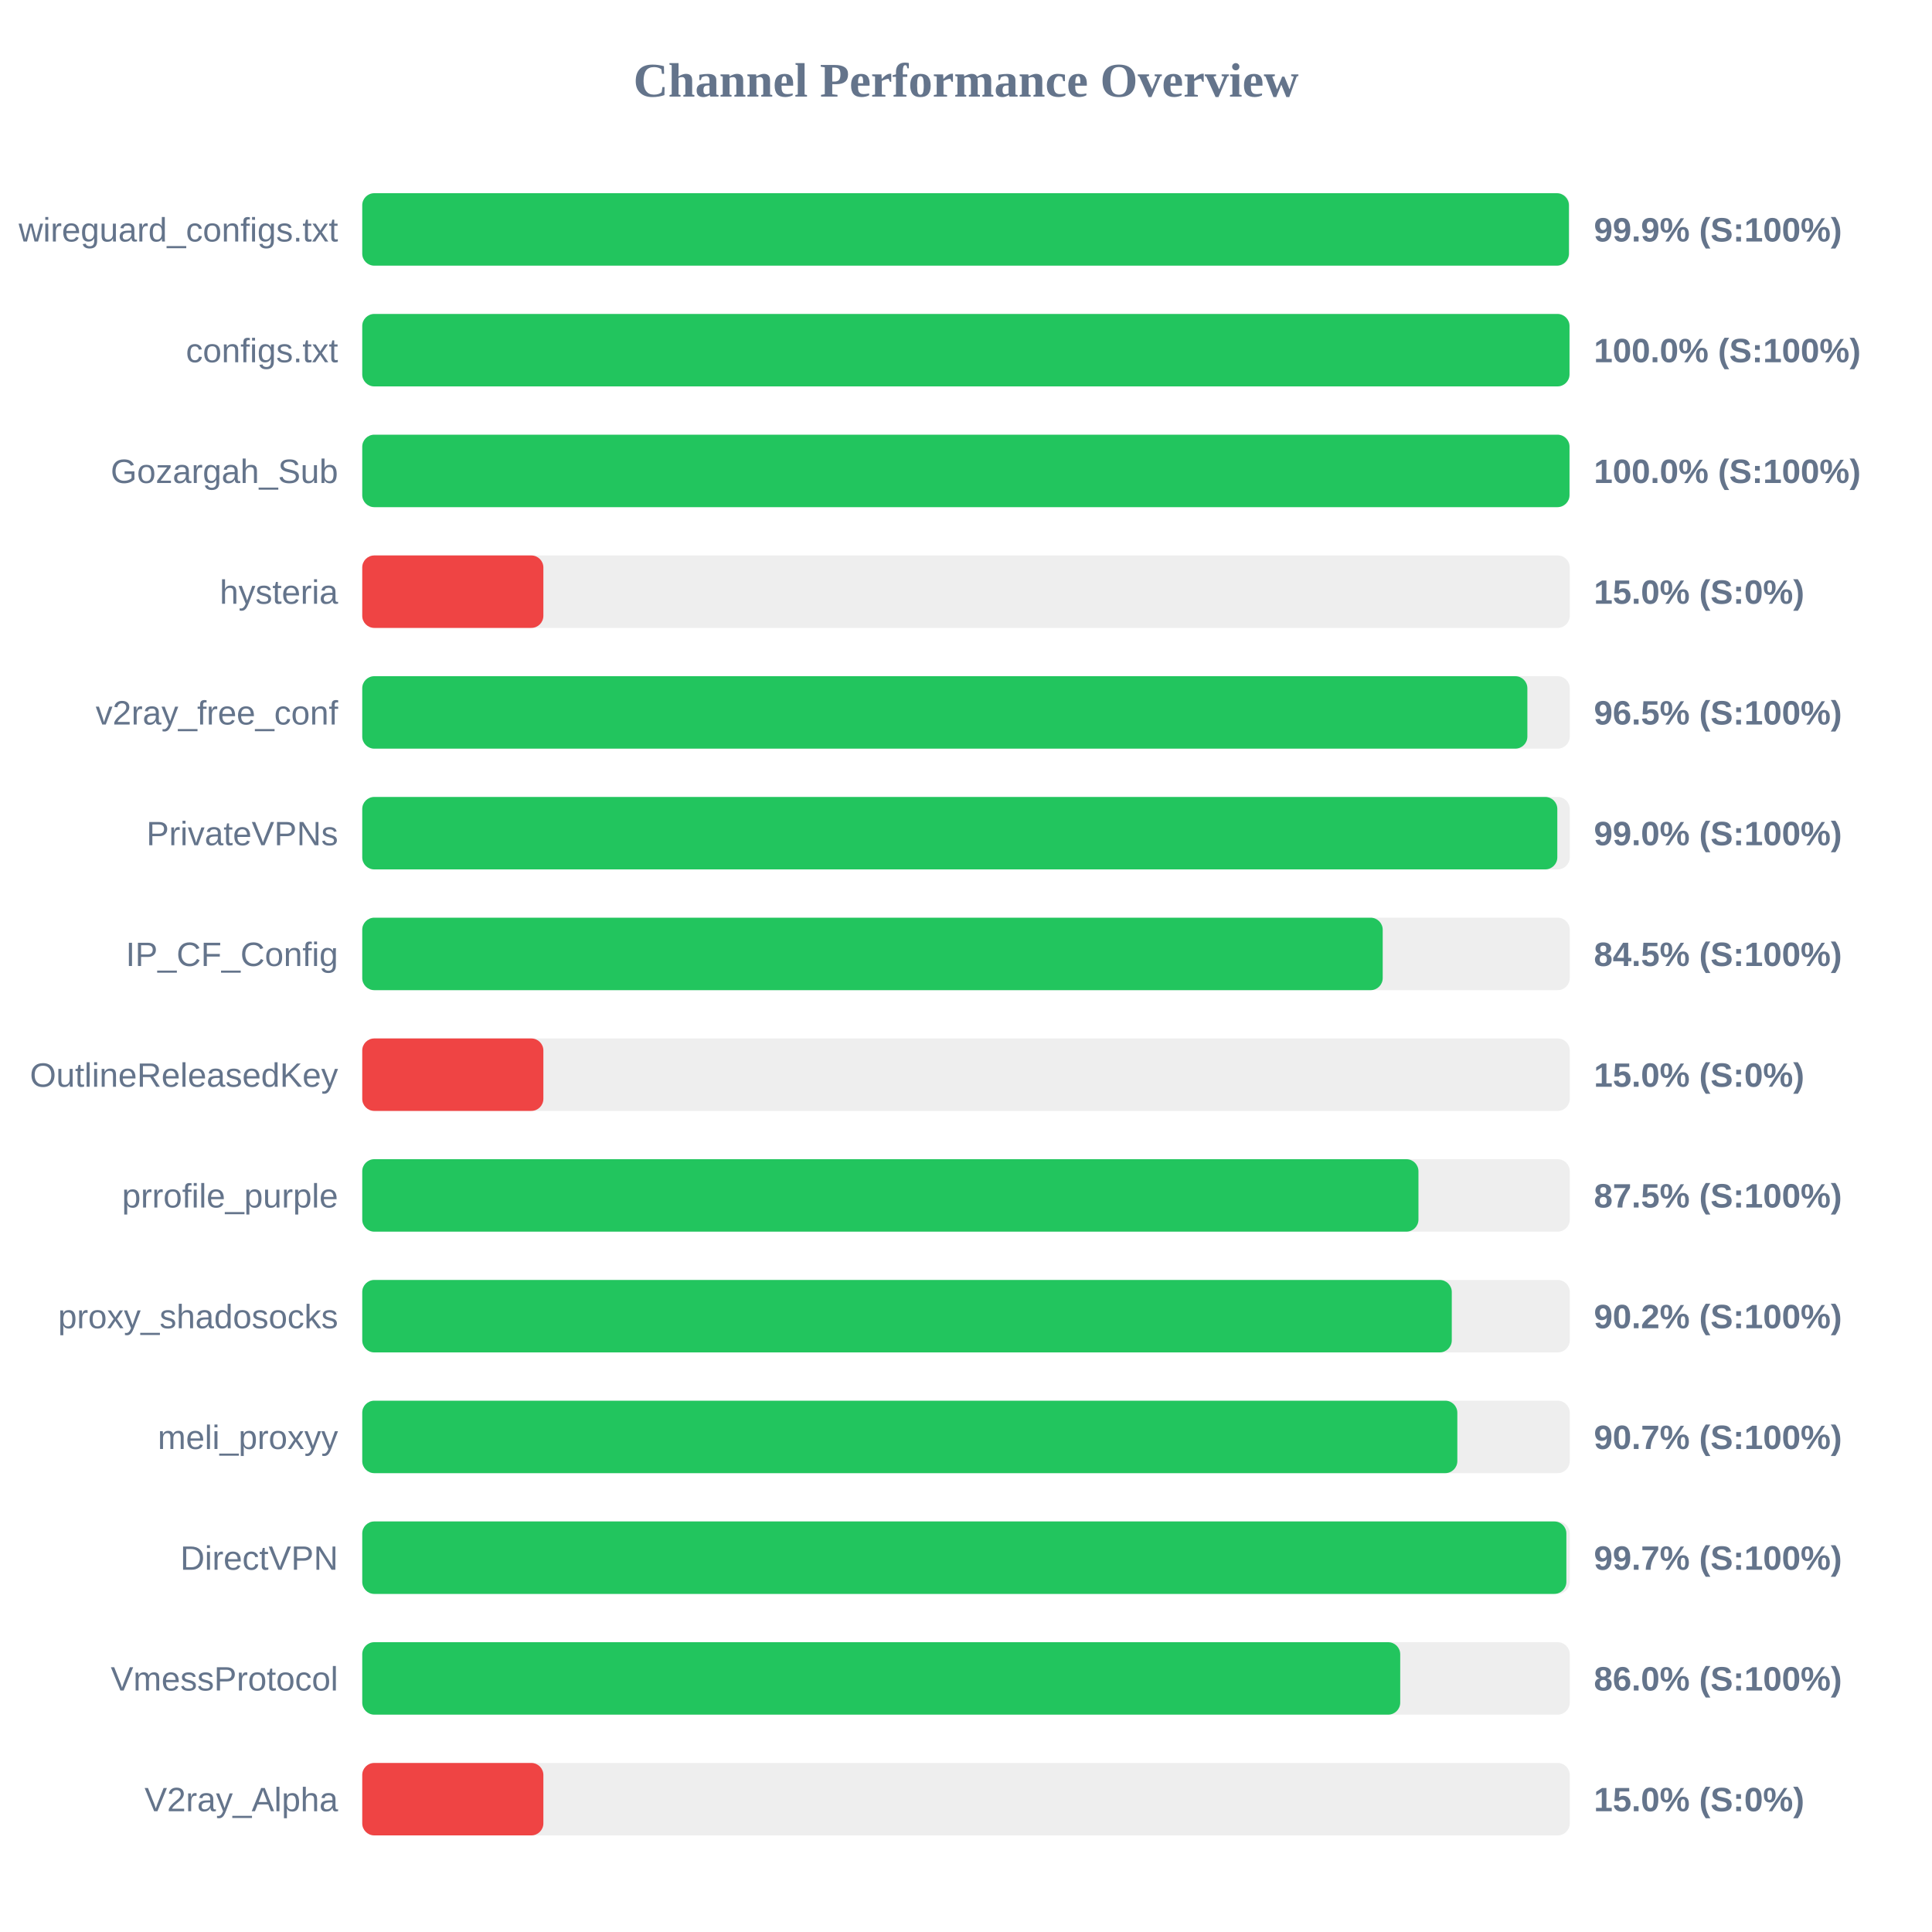
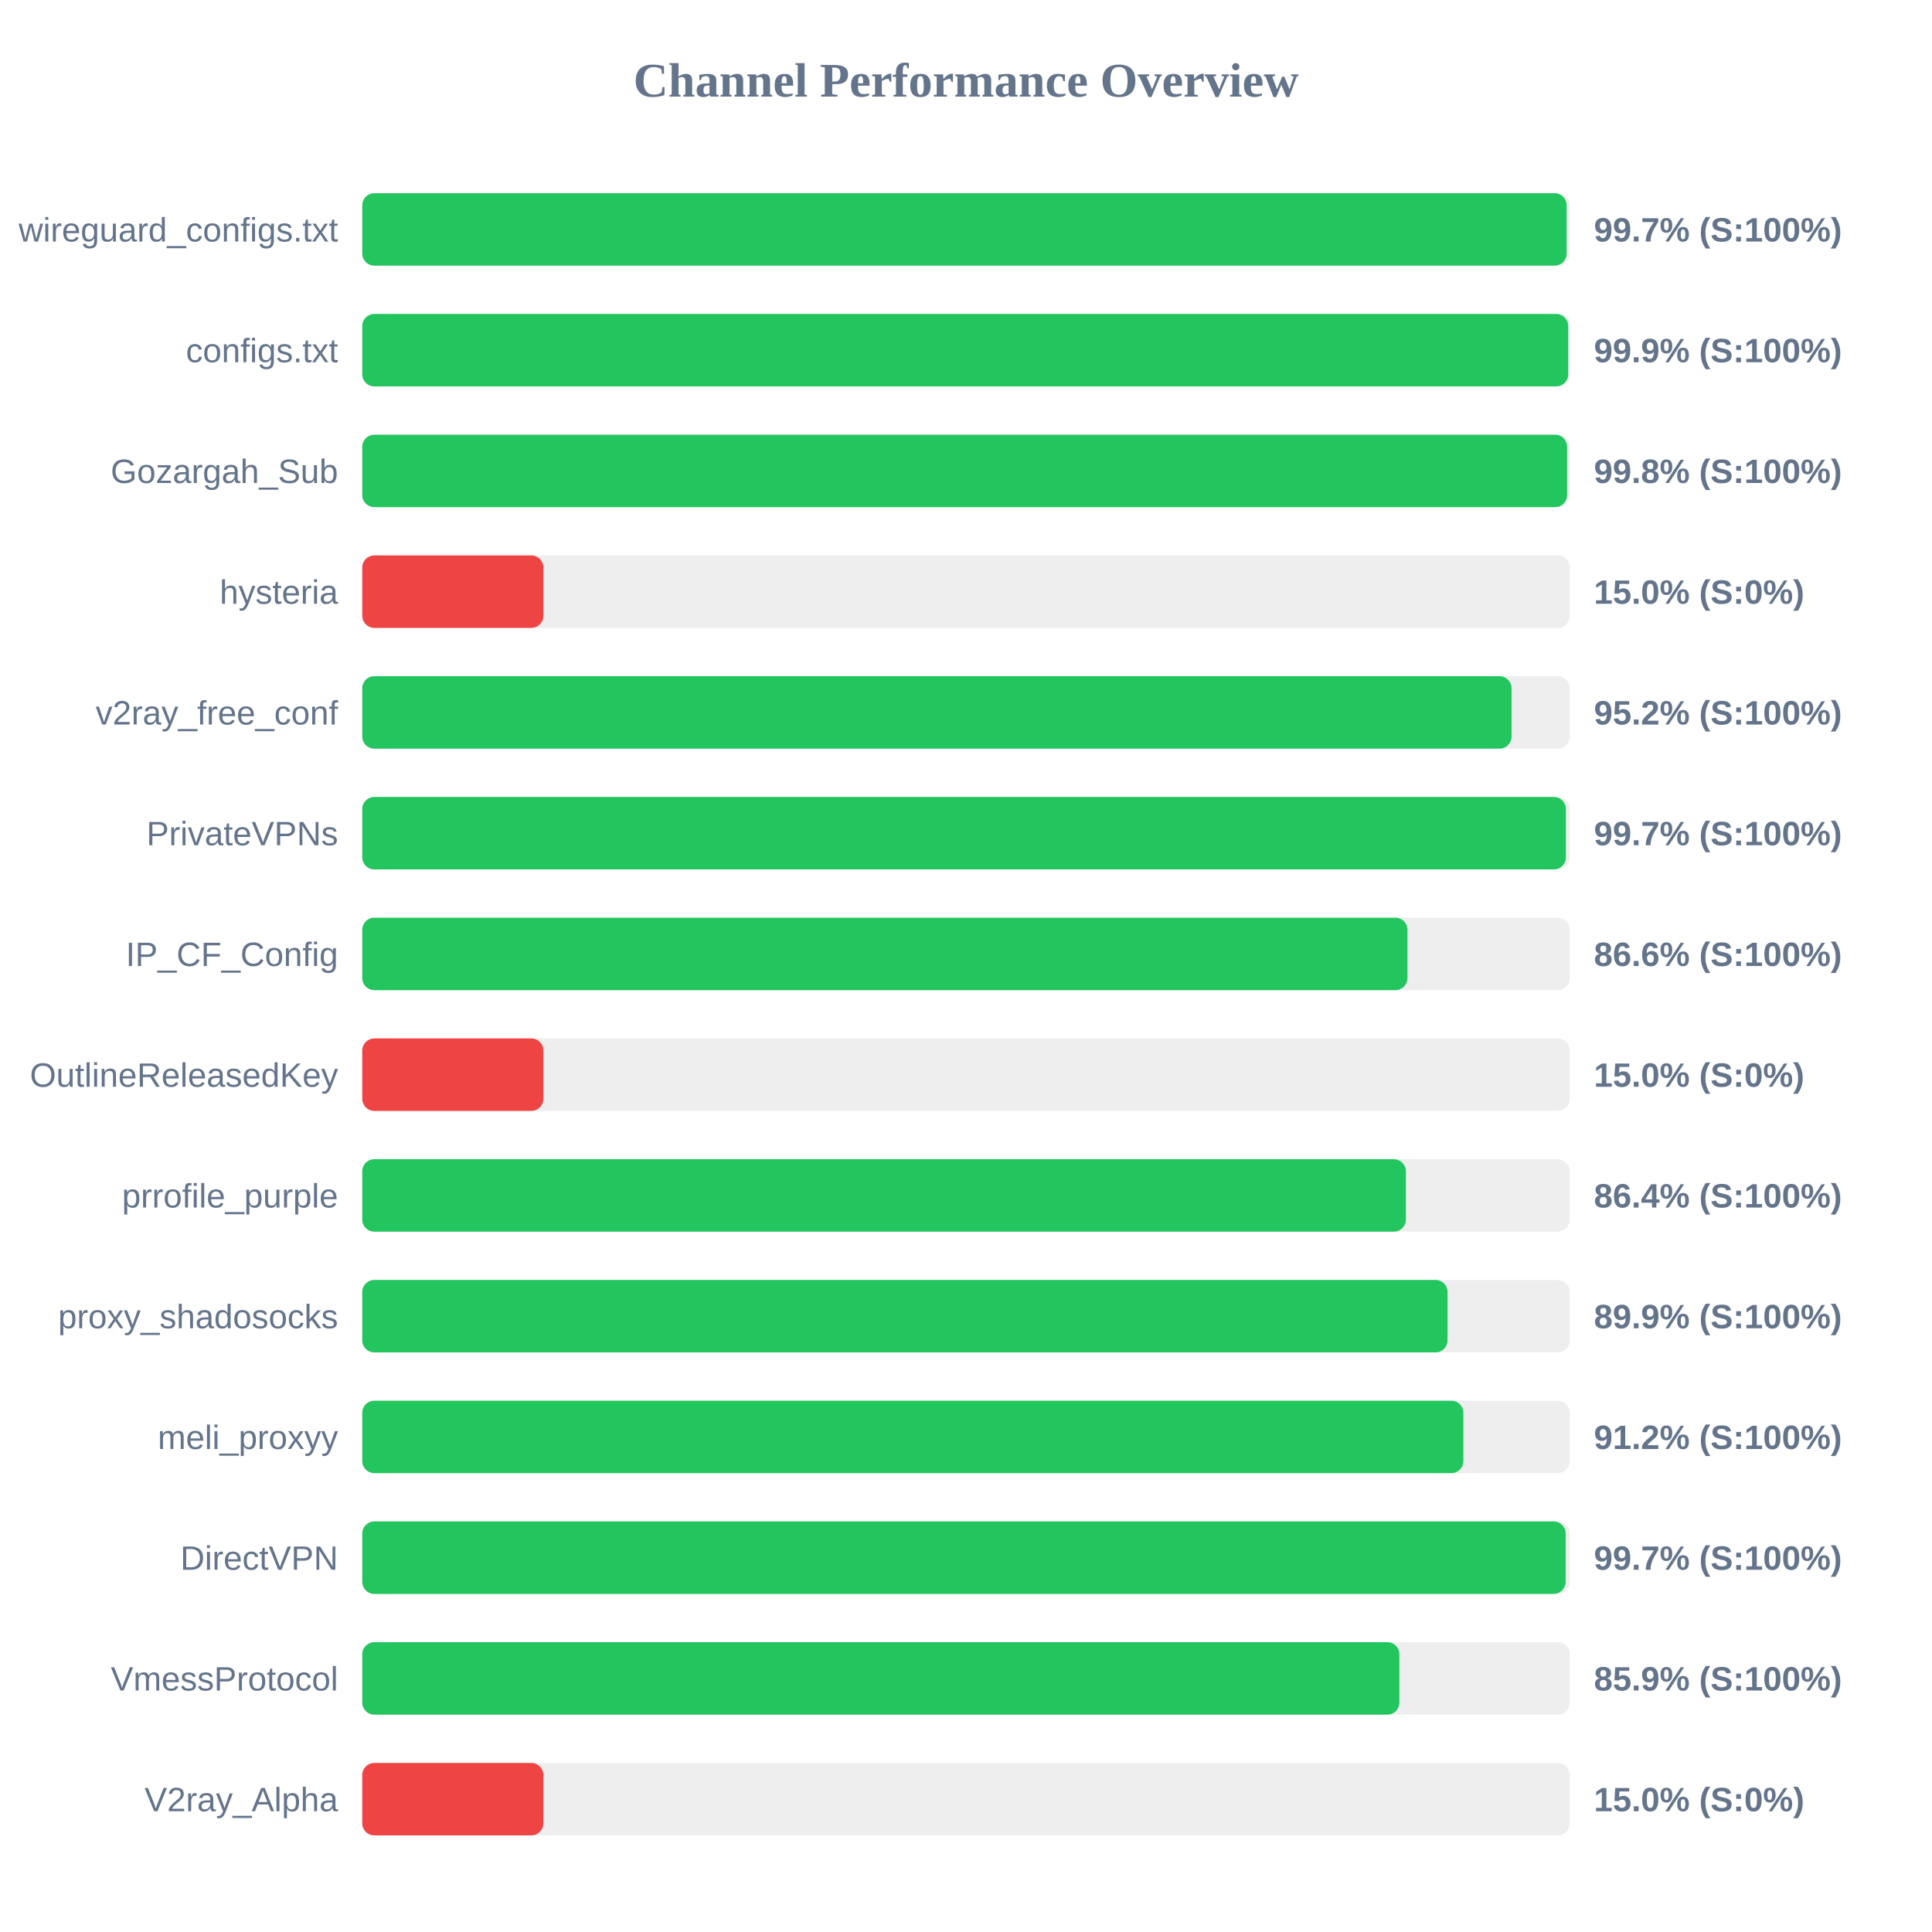
<svg xmlns="http://www.w3.org/2000/svg" width="800" height="800" version="1.1">
  <style>
        .row { font: 14px Arial; fill: #64748b; }
        .score { font: bold 14px Arial; fill: #64748b; }
    </style>
  <text x="400" y="40" text-anchor="middle" font-size="20px" font-weight="bold" fill="#64748b">Channel Performance Overview</text>
  <rect x="150" y="80" width="500" height="30" fill="#eee" rx="5" />
-   <rect x="150" y="80" width="499.65" height="30" fill="#22c55e" rx="5" />
+   <rect x="150" y="80" width="498.7" height="30" fill="#22c55e" rx="5" />
  <text x="140" y="100" text-anchor="end" class="row">wireguard_configs.txt</text>
-   <text x="660" y="100" text-anchor="start" class="score">99.9% (S:100%)</text>
+   <text x="660" y="100" text-anchor="start" class="score">99.7% (S:100%)</text>
  <rect x="150" y="130" width="500" height="30" fill="#eee" rx="5" />
-   <rect x="150" y="130" width="499.9" height="30" fill="#22c55e" rx="5" />
+   <rect x="150" y="130" width="499.35" height="30" fill="#22c55e" rx="5" />
  <text x="140" y="150" text-anchor="end" class="row">configs.txt</text>
-   <text x="660" y="150" text-anchor="start" class="score">100.0% (S:100%)</text>
+   <text x="660" y="150" text-anchor="start" class="score">99.9% (S:100%)</text>
  <rect x="150" y="180" width="500" height="30" fill="#eee" rx="5" />
-   <rect x="150" y="180" width="499.9" height="30" fill="#22c55e" rx="5" />
+   <rect x="150" y="180" width="498.9" height="30" fill="#22c55e" rx="5" />
  <text x="140" y="200" text-anchor="end" class="row">Gozargah_Sub</text>
-   <text x="660" y="200" text-anchor="start" class="score">100.0% (S:100%)</text>
+   <text x="660" y="200" text-anchor="start" class="score">99.8% (S:100%)</text>
  <rect x="150" y="230" width="500" height="30" fill="#eee" rx="5" />
  <rect x="150" y="230" width="75.0" height="30" fill="#ef4444" rx="5" />
  <text x="140" y="250" text-anchor="end" class="row">hysteria</text>
  <text x="660" y="250" text-anchor="start" class="score">15.0% (S:0%)</text>
  <rect x="150" y="280" width="500" height="30" fill="#eee" rx="5" />
-   <rect x="150" y="280" width="482.45" height="30" fill="#22c55e" rx="5" />
+   <rect x="150" y="280" width="475.9" height="30" fill="#22c55e" rx="5" />
  <text x="140" y="300" text-anchor="end" class="row">v2ray_free_conf</text>
-   <text x="660" y="300" text-anchor="start" class="score">96.5% (S:100%)</text>
+   <text x="660" y="300" text-anchor="start" class="score">95.2% (S:100%)</text>
  <rect x="150" y="330" width="500" height="30" fill="#eee" rx="5" />
-   <rect x="150" y="330" width="494.85" height="30" fill="#22c55e" rx="5" />
+   <rect x="150" y="330" width="498.4" height="30" fill="#22c55e" rx="5" />
  <text x="140" y="350" text-anchor="end" class="row">PrivateVPNs</text>
-   <text x="660" y="350" text-anchor="start" class="score">99.0% (S:100%)</text>
+   <text x="660" y="350" text-anchor="start" class="score">99.7% (S:100%)</text>
  <rect x="150" y="380" width="500" height="30" fill="#eee" rx="5" />
-   <rect x="150" y="380" width="422.55" height="30" fill="#22c55e" rx="5" />
+   <rect x="150" y="380" width="432.8" height="30" fill="#22c55e" rx="5" />
  <text x="140" y="400" text-anchor="end" class="row">IP_CF_Config</text>
-   <text x="660" y="400" text-anchor="start" class="score">84.5% (S:100%)</text>
+   <text x="660" y="400" text-anchor="start" class="score">86.6% (S:100%)</text>
  <rect x="150" y="430" width="500" height="30" fill="#eee" rx="5" />
  <rect x="150" y="430" width="75.0" height="30" fill="#ef4444" rx="5" />
  <text x="140" y="450" text-anchor="end" class="row">OutlineReleasedKey</text>
  <text x="660" y="450" text-anchor="start" class="score">15.0% (S:0%)</text>
  <rect x="150" y="480" width="500" height="30" fill="#eee" rx="5" />
-   <rect x="150" y="480" width="437.35" height="30" fill="#22c55e" rx="5" />
+   <rect x="150" y="480" width="432.15" height="30" fill="#22c55e" rx="5" />
  <text x="140" y="500" text-anchor="end" class="row">prrofile_purple</text>
-   <text x="660" y="500" text-anchor="start" class="score">87.5% (S:100%)</text>
+   <text x="660" y="500" text-anchor="start" class="score">86.4% (S:100%)</text>
  <rect x="150" y="530" width="500" height="30" fill="#eee" rx="5" />
-   <rect x="150" y="530" width="451.15" height="30" fill="#22c55e" rx="5" />
+   <rect x="150" y="530" width="449.4" height="30" fill="#22c55e" rx="5" />
  <text x="140" y="550" text-anchor="end" class="row">proxy_shadosocks</text>
-   <text x="660" y="550" text-anchor="start" class="score">90.2% (S:100%)</text>
+   <text x="660" y="550" text-anchor="start" class="score">89.9% (S:100%)</text>
  <rect x="150" y="580" width="500" height="30" fill="#eee" rx="5" />
-   <rect x="150" y="580" width="453.45" height="30" fill="#22c55e" rx="5" />
+   <rect x="150" y="580" width="455.95" height="30" fill="#22c55e" rx="5" />
  <text x="140" y="600" text-anchor="end" class="row">meli_proxyy</text>
-   <text x="660" y="600" text-anchor="start" class="score">90.7% (S:100%)</text>
+   <text x="660" y="600" text-anchor="start" class="score">91.2% (S:100%)</text>
  <rect x="150" y="630" width="500" height="30" fill="#eee" rx="5" />
-   <rect x="150" y="630" width="498.6" height="30" fill="#22c55e" rx="5" />
+   <rect x="150" y="630" width="498.3" height="30" fill="#22c55e" rx="5" />
  <text x="140" y="650" text-anchor="end" class="row">DirectVPN</text>
  <text x="660" y="650" text-anchor="start" class="score">99.7% (S:100%)</text>
  <rect x="150" y="680" width="500" height="30" fill="#eee" rx="5" />
-   <rect x="150" y="680" width="429.8" height="30" fill="#22c55e" rx="5" />
+   <rect x="150" y="680" width="429.45" height="30" fill="#22c55e" rx="5" />
  <text x="140" y="700" text-anchor="end" class="row">VmessProtocol</text>
-   <text x="660" y="700" text-anchor="start" class="score">86.0% (S:100%)</text>
+   <text x="660" y="700" text-anchor="start" class="score">85.9% (S:100%)</text>
  <rect x="150" y="730" width="500" height="30" fill="#eee" rx="5" />
  <rect x="150" y="730" width="75.0" height="30" fill="#ef4444" rx="5" />
  <text x="140" y="750" text-anchor="end" class="row">V2ray_Alpha</text>
  <text x="660" y="750" text-anchor="start" class="score">15.0% (S:0%)</text>
</svg>
